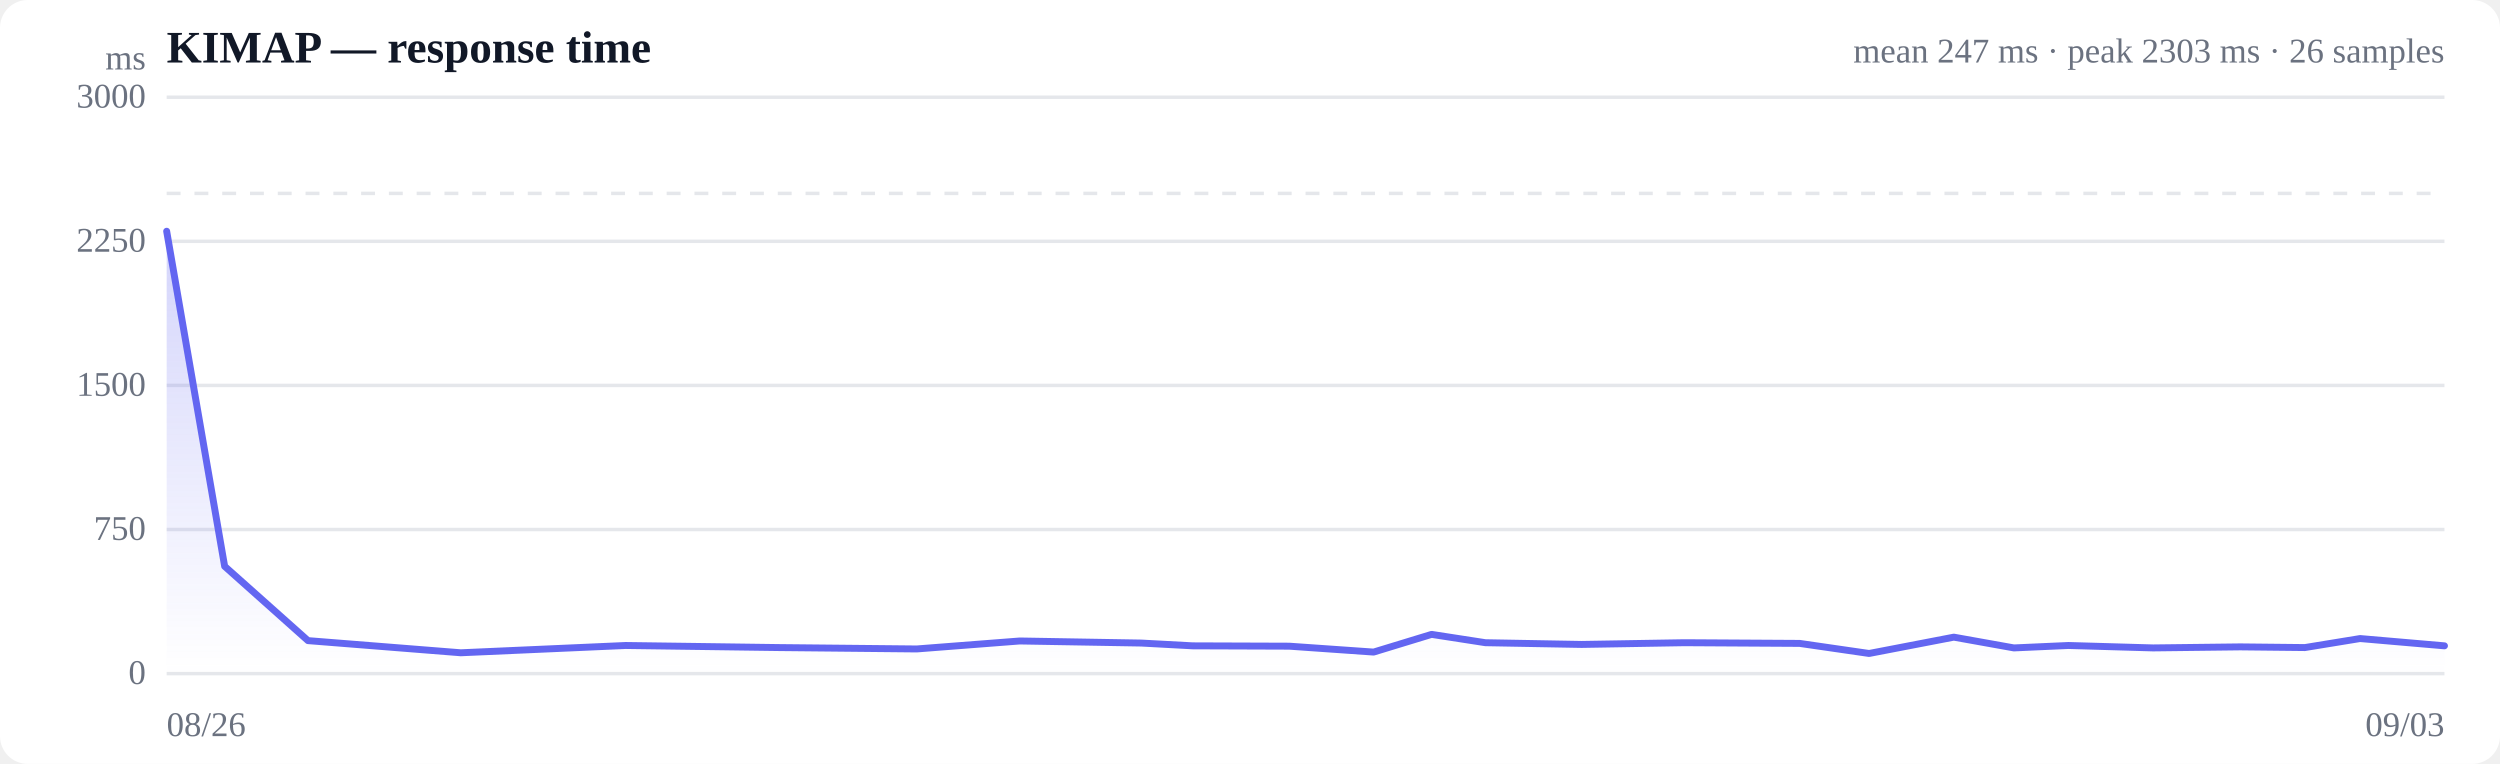
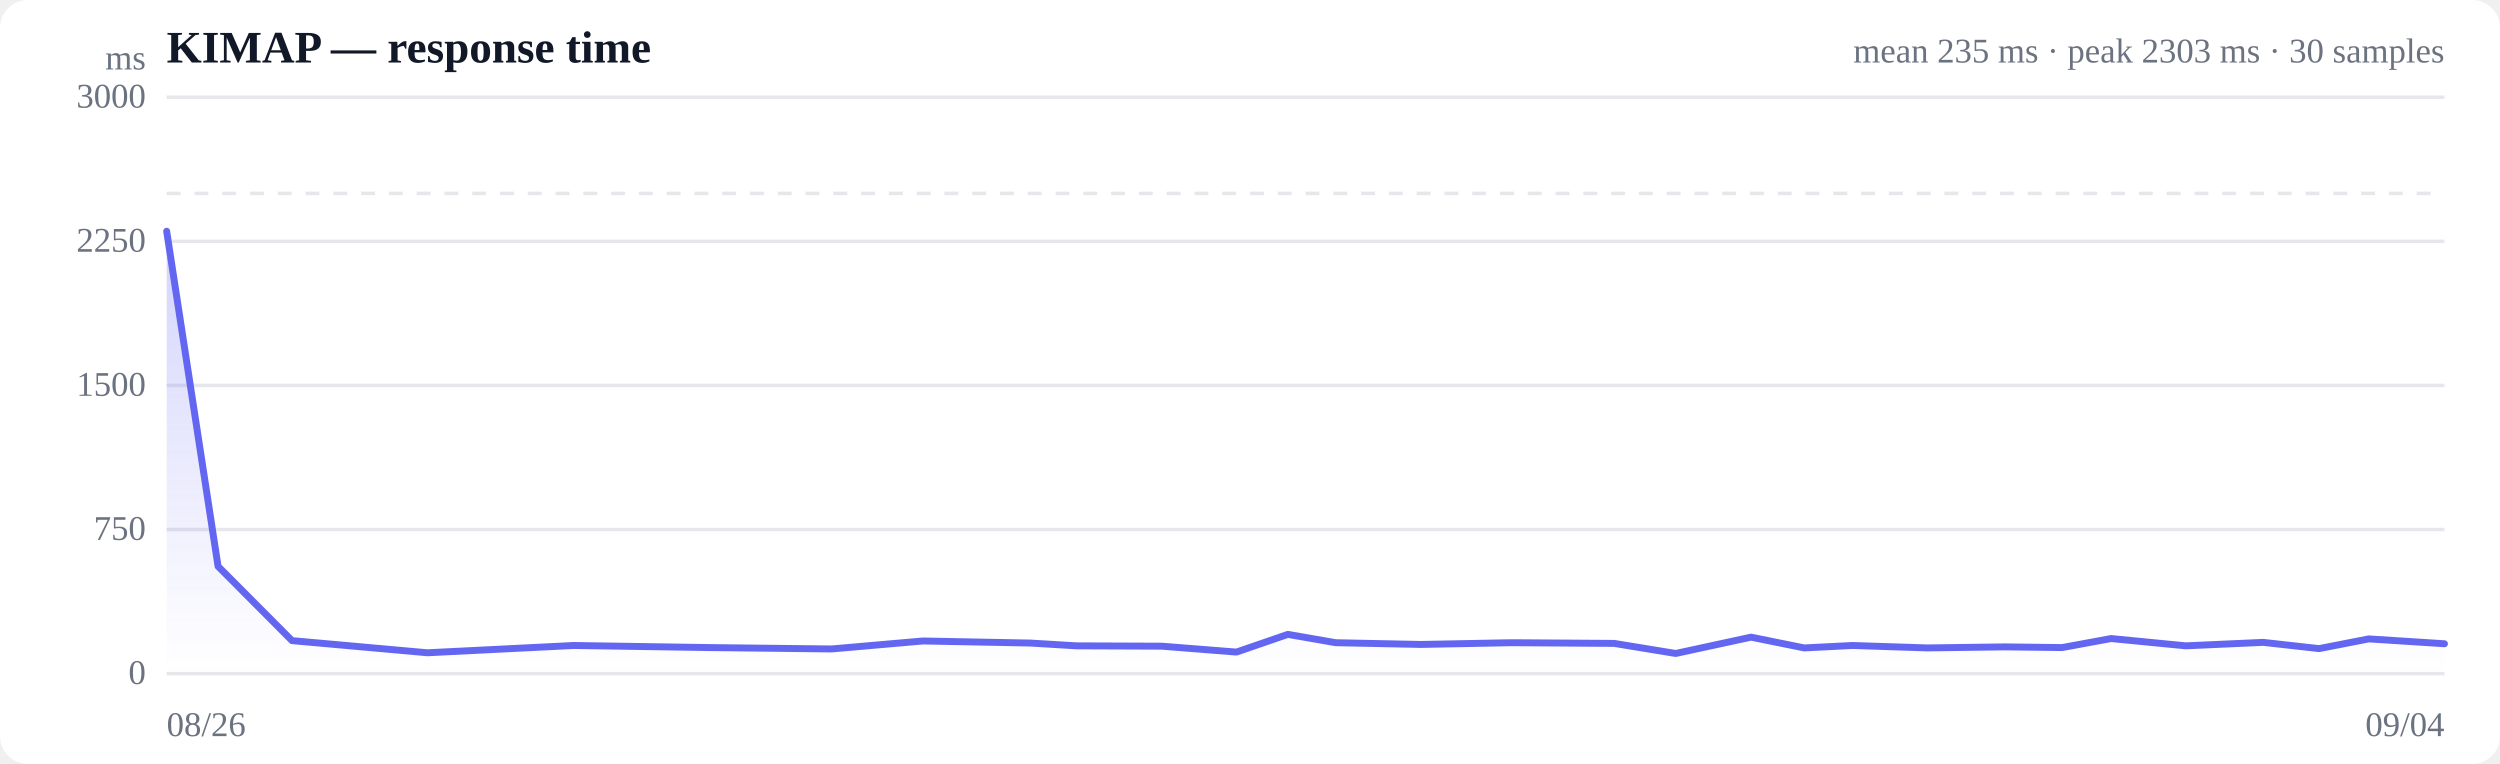
<svg xmlns="http://www.w3.org/2000/svg" viewBox="0 0 720 220" width="720" height="220" role="img" aria-label="Response time over time">
  <style>
  :root { color-scheme: light dark; }
  .bg { fill: #ffffff; }
  .grid { stroke: #e5e7eb; stroke-width: 1; }
  .axis { fill: #6b7280; font-size: 10px; }
  .title { fill: #111827; font-size: 13px; font-weight: 600; }
  .sub { fill: #6b7280; font-size: 10px; }
  .line { stroke: #6366f1; stroke-width: 2; fill: none; stroke-linejoin: round; stroke-linecap: round; }
  .area { fill: url(#fade); }
  .dot-degraded { fill: #f59e0b; }
  .dot-down { fill: #ef4444; }
  .empty { fill: #9ca3af; font-size: 12px; }
  @media (prefers-color-scheme: dark) {
    .bg { fill: #0b0f19; }
    .grid { stroke: #1f2937; }
    .axis, .sub { fill: #9ca3af; }
    .title { fill: #f3f4f6; }
    .line { stroke: #818cf8; }
  }
</style>
  <defs>
    <linearGradient id="fade" x1="0" y1="0" x2="0" y2="1">
      <stop offset="0%" stop-color="#6366f1" stop-opacity="0.28" />
      <stop offset="100%" stop-color="#6366f1" stop-opacity="0" />
    </linearGradient>
  </defs>
  <rect class="bg" width="720" height="220" rx="8" />
  <text class="title" x="48" y="18">KIMAP — response time</text>
-   <text class="sub" x="704" y="18" text-anchor="end">mean 247 ms · peak 2303 ms · 26 samples</text>
+   <text class="sub" x="704" y="18" text-anchor="end">mean 235 ms · peak 2303 ms · 30 samples</text>
  <line class="grid" x1="48" y1="194.0" x2="704" y2="194.0" />
  <text class="axis" x="42" y="197" text-anchor="end">0</text>
  <line class="grid" x1="48" y1="152.5" x2="704" y2="152.5" />
  <text class="axis" x="42" y="155.5" text-anchor="end">750</text>
  <line class="grid" x1="48" y1="111.0" x2="704" y2="111.0" />
  <text class="axis" x="42" y="114" text-anchor="end">1500</text>
  <line class="grid" x1="48" y1="69.5" x2="704" y2="69.5" />
  <text class="axis" x="42" y="72.5" text-anchor="end">2250</text>
  <line class="grid" x1="48" y1="28.0" x2="704" y2="28.0" />
  <text class="axis" x="42" y="31" text-anchor="end">3000</text>
  <line class="grid" stroke-dasharray="4 4" x1="48" y1="55.7" x2="704" y2="55.7" />
-   <path class="area" d="M48.0,66.6 L48.0,66.6 L64.7,163.1 L88.7,184.5 L132.7,188.0 L180.2,185.9 L224.4,186.5 L264.0,186.9 L293.7,184.6 L328.7,185.2 L343.5,186.0 L371.3,186.1 L395.6,187.8 L412.3,182.7 L427.8,185.1 L455.5,185.6 L485.1,185.1 L518.3,185.3 L538.3,188.2 L562.7,183.5 L580.0,186.6 L595.7,185.9 L620.1,186.6 L645.2,186.3 L663.8,186.5 L679.7,183.9 L704.0,186.0 L704.0,194.0 L48.0,194.0 Z" />
-   <path class="line" d="M48.0,66.6 L64.7,163.1 L88.7,184.5 L132.7,188.0 L180.2,185.9 L224.4,186.5 L264.0,186.9 L293.7,184.6 L328.7,185.2 L343.5,186.0 L371.3,186.1 L395.6,187.8 L412.3,182.7 L427.8,185.1 L455.5,185.6 L485.1,185.1 L518.3,185.3 L538.3,188.2 L562.7,183.5 L580.0,186.6 L595.7,185.9 L620.1,186.6 L645.2,186.3 L663.8,186.5 L679.7,183.9 L704.0,186.0" />
+   <path class="area" d="M48.0,66.6 L48.0,66.6 L62.8,163.1 L84.1,184.5 L123.1,188.0 L165.2,185.9 L204.4,186.5 L239.5,186.9 L265.8,184.6 L296.8,185.2 L310.0,186.0 L334.6,186.1 L356.1,187.8 L370.9,182.7 L384.7,185.1 L409.2,185.6 L435.4,185.1 L464.9,185.3 L482.6,188.2 L504.3,183.5 L519.6,186.6 L533.5,185.9 L555.1,186.6 L577.4,186.3 L593.9,186.5 L608.0,183.9 L629.5,186.0 L651.8,185.0 L667.9,186.8 L682.2,184.0 L704.0,185.4 L704.0,194.0 L48.0,194.0 Z" />
+   <path class="line" d="M48.0,66.6 L62.8,163.1 L84.1,184.5 L123.1,188.0 L165.2,185.9 L204.4,186.5 L239.5,186.9 L265.8,184.6 L296.8,185.2 L310.0,186.0 L334.6,186.1 L356.1,187.8 L370.9,182.7 L384.7,185.1 L409.2,185.6 L435.4,185.1 L464.9,185.3 L482.6,188.2 L504.3,183.5 L519.6,186.6 L533.5,185.9 L555.1,186.6 L577.4,186.3 L593.9,186.5 L608.0,183.9 L629.5,186.0 L651.8,185.0 L667.9,186.8 L682.2,184.0 L704.0,185.4" />
  <text class="axis" x="48" y="212">08/26</text>
-   <text class="axis" x="704" y="212" text-anchor="end">09/03</text>
+   <text class="axis" x="704" y="212" text-anchor="end">09/04</text>
  <text class="axis" x="42" y="20" text-anchor="end">ms</text>
</svg>
